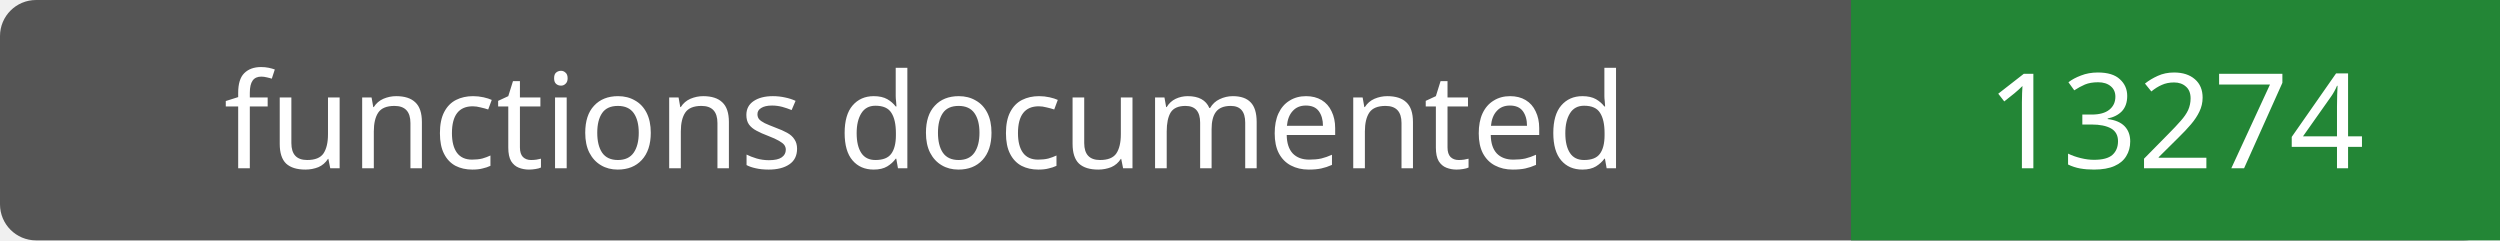
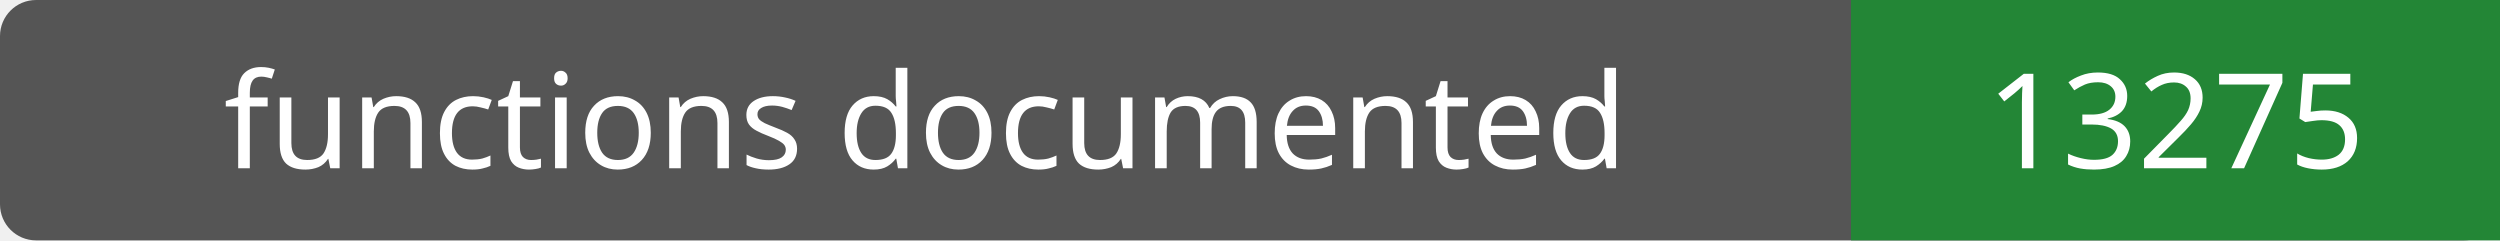
- <svg xmlns="http://www.w3.org/2000/svg" width="208" height="20" role="img" aria-label="functions documented: 13274">
+ <svg xmlns="http://www.w3.org/2000/svg" width="208" height="20" role="img" aria-label="functions documented: 13275">
  <rect width="208" height="20" rx="3" fill="#555" />
  <path fill="#238636" d="M154 0h54v20H154z" />
  <g fill="#fff" text-anchor="middle" font-family="Verdana,sans-serif" font-size="11">
    <text x="77.0" y="14">functions documented</text>
-     <text x="181.0" y="14">13274</text>
+     <text x="181.0" y="14">13275</text>
  </g>
</svg>
